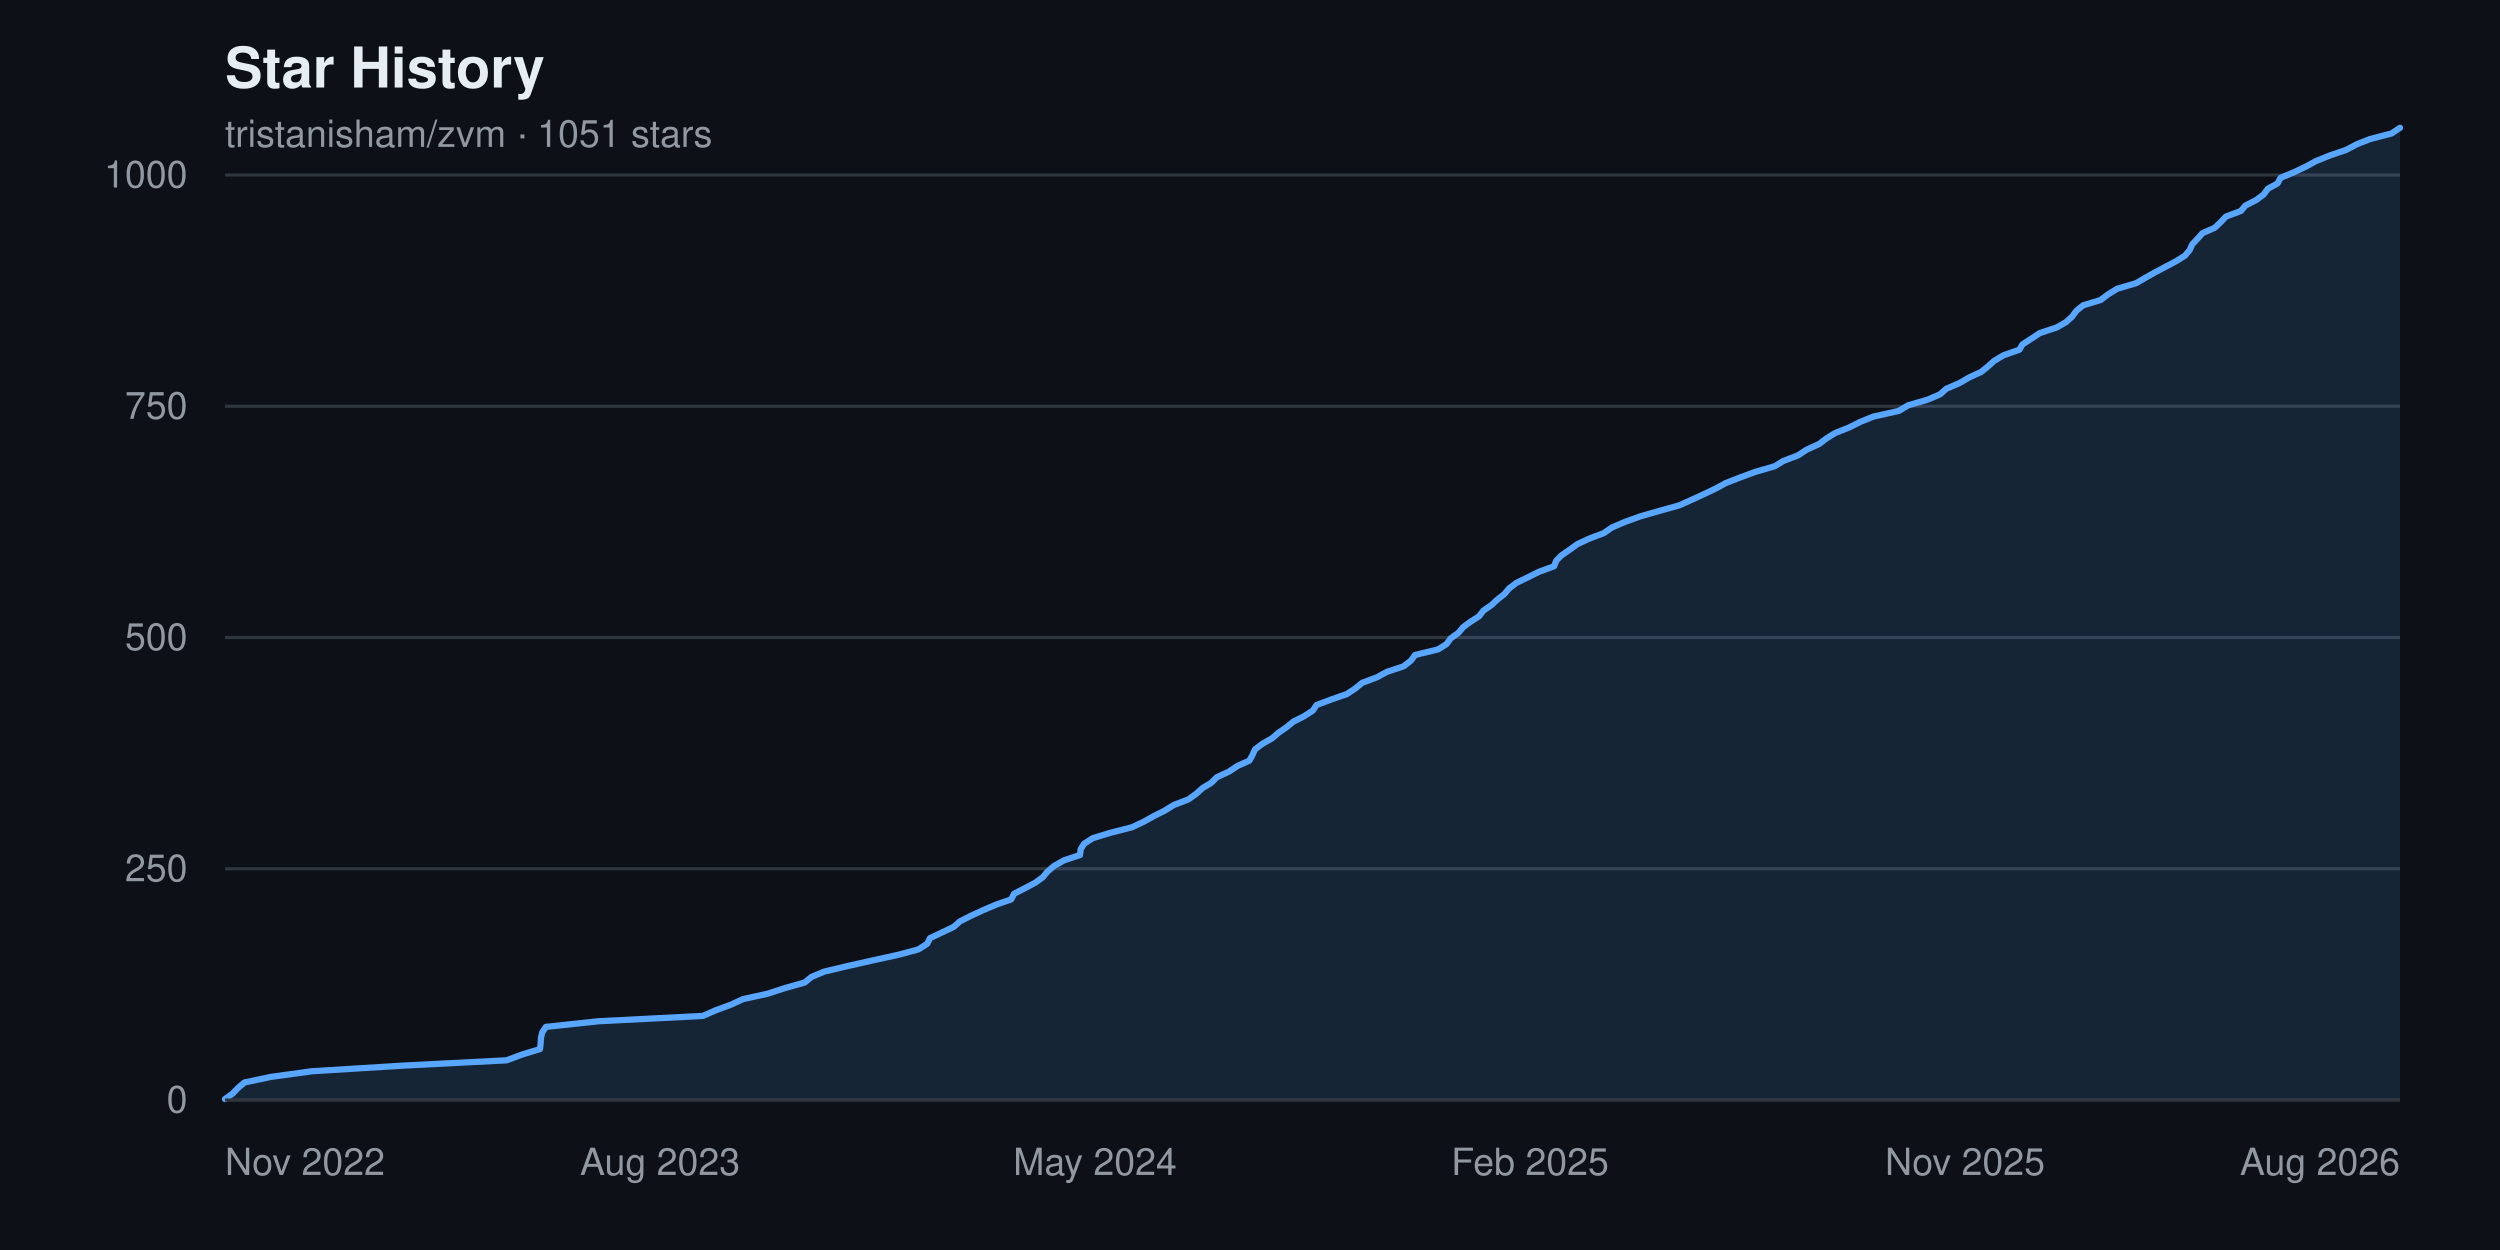
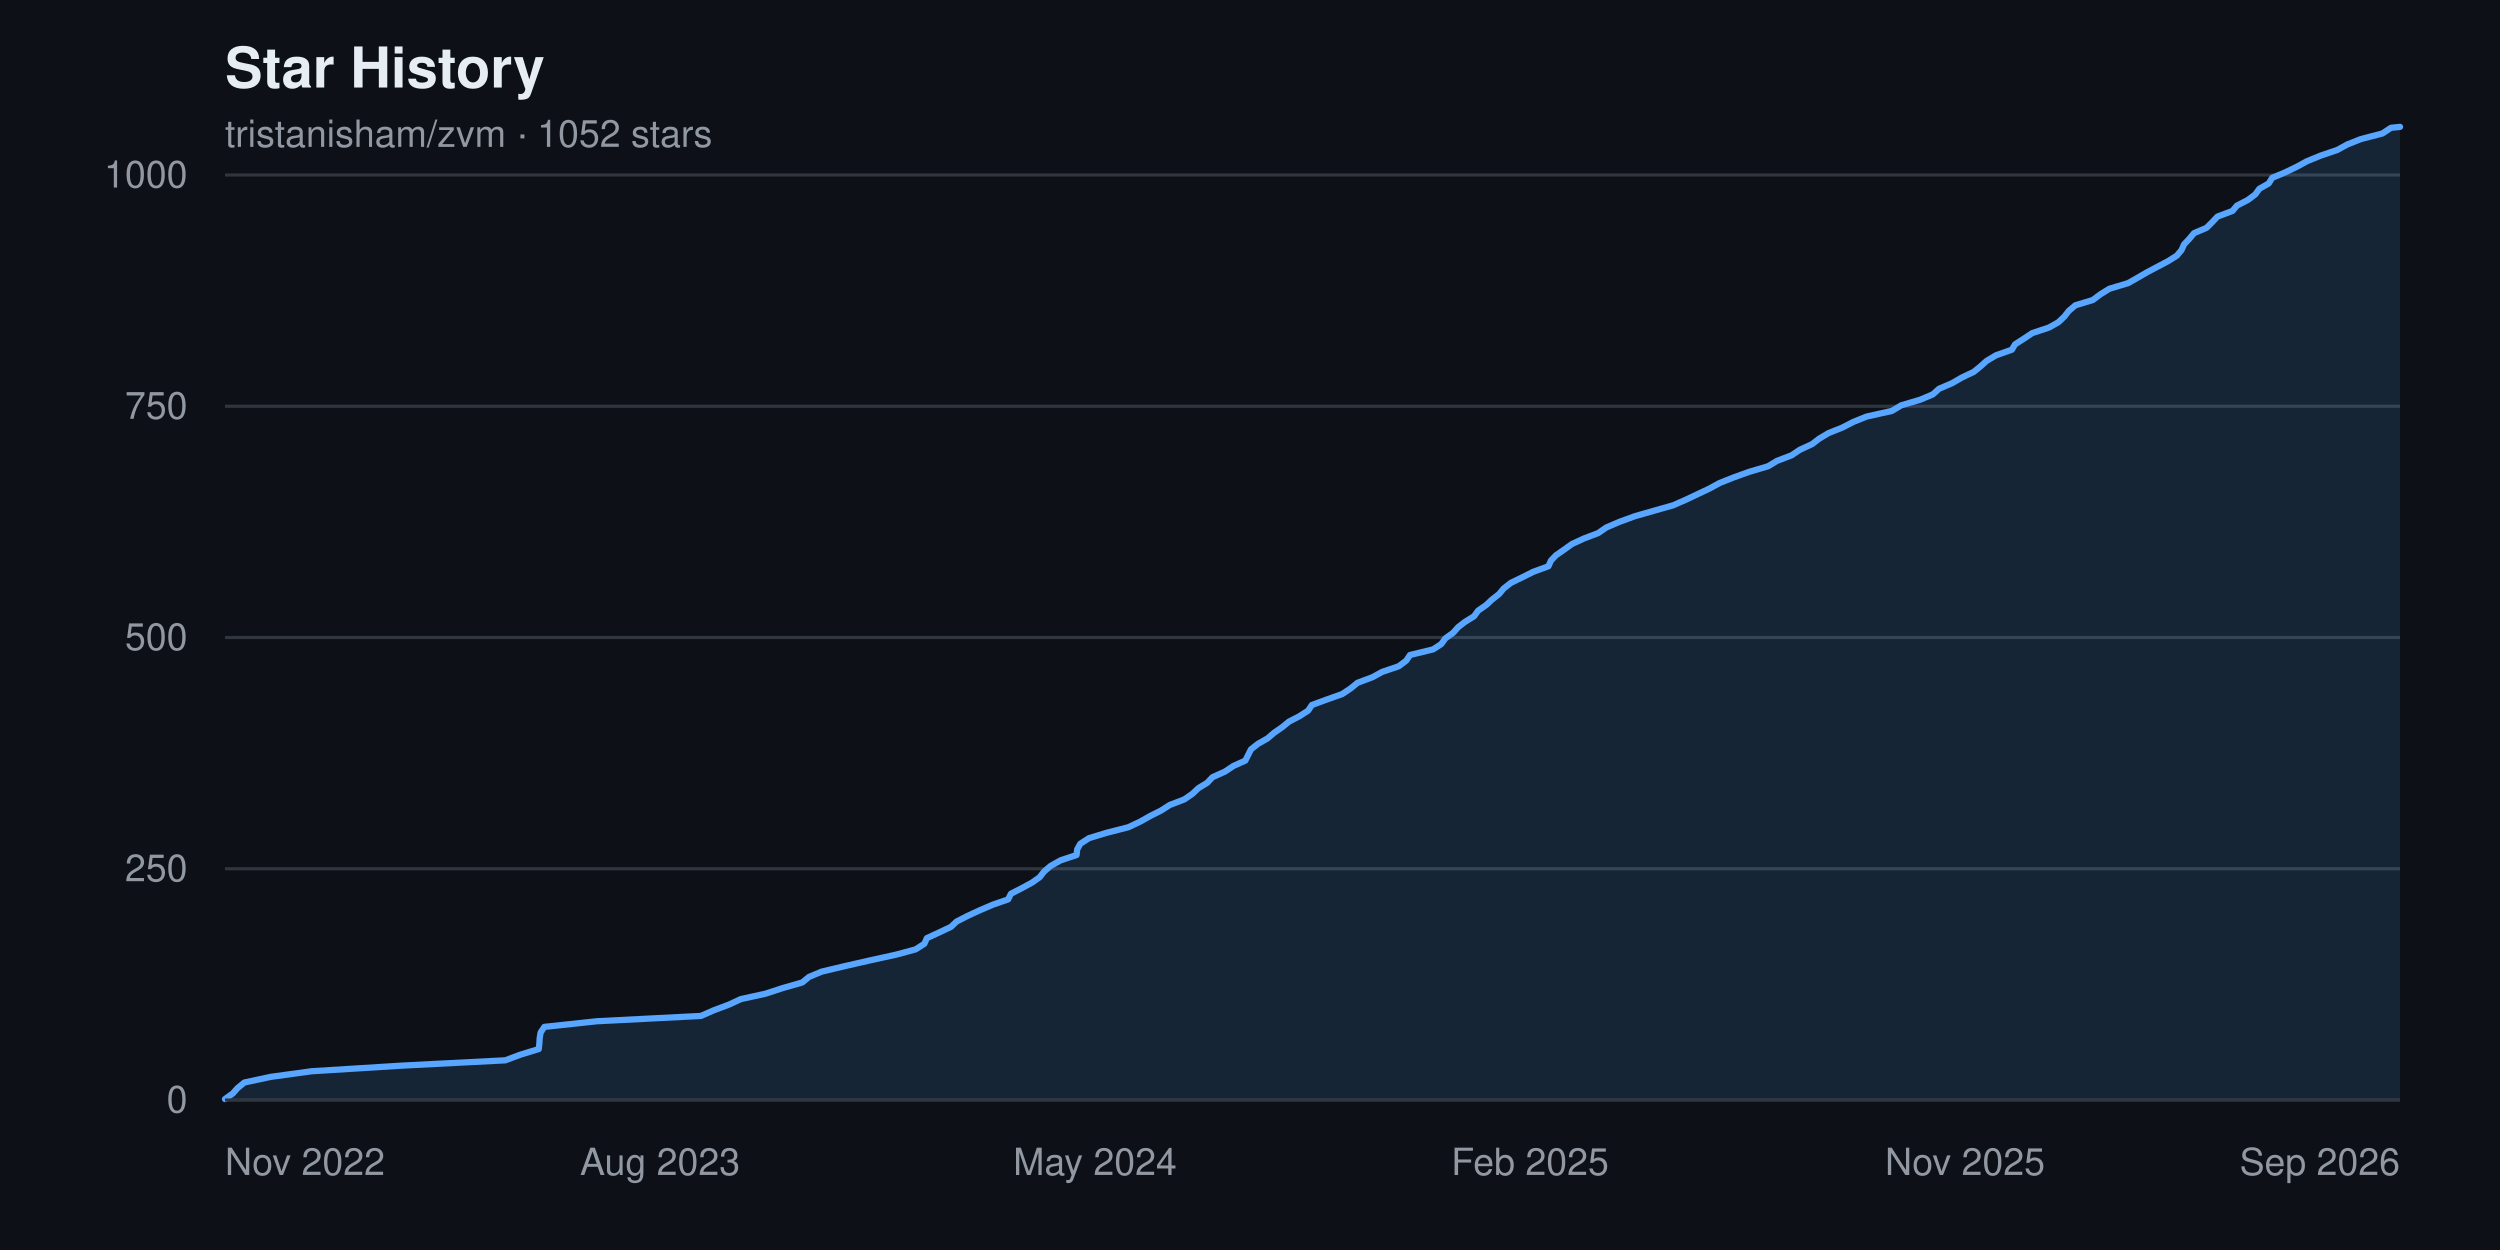
<svg xmlns="http://www.w3.org/2000/svg" width="800" height="400" viewBox="0 0 800 400" font-family="-apple-system, BlinkMacSystemFont, 'Segoe UI', Helvetica, Arial, sans-serif" role="img" aria-label="Star history chart for tristanisham/zvm">
  <rect width="800" height="400" fill="#0d1117" />
  <text x="72" y="28" fill="#e6edf3" font-size="18" font-weight="600">Star History</text>
-   <text x="72" y="47" fill="#9198a1" font-size="12">tristanisham/zvm · 1051 stars</text>
+   <text x="72" y="47" fill="#9198a1" font-size="12">tristanisham/zvm · 1052 stars</text>
  <g>
    <line x1="72" y1="352.0" x2="768" y2="352.0" stroke="#30363d" stroke-width="1" />
    <text x="60" y="352.0" fill="#9198a1" font-size="12" text-anchor="end" dominant-baseline="middle">0</text>
    <line x1="72" y1="278.0" x2="768" y2="278.0" stroke="#30363d" stroke-width="1" />
    <text x="60" y="278.0" fill="#9198a1" font-size="12" text-anchor="end" dominant-baseline="middle">250</text>
    <line x1="72" y1="204.0" x2="768" y2="204.0" stroke="#30363d" stroke-width="1" />
    <text x="60" y="204.0" fill="#9198a1" font-size="12" text-anchor="end" dominant-baseline="middle">500</text>
    <line x1="72" y1="130.0" x2="768" y2="130.0" stroke="#30363d" stroke-width="1" />
    <text x="60" y="130.0" fill="#9198a1" font-size="12" text-anchor="end" dominant-baseline="middle">750</text>
    <line x1="72" y1="56.0" x2="768" y2="56.0" stroke="#30363d" stroke-width="1" />
    <text x="60" y="56.0" fill="#9198a1" font-size="12" text-anchor="end" dominant-baseline="middle">1000</text>
  </g>
-   <path d="M 72.0,352.0 L 72.0 351.7 L 74.5 349.9 L 76.1 348.2 L 78.2 346.4 L 86.7 344.6 L 99.8 342.8 L 128.9 341.0 L 162.1 339.3 L 166.9 337.5 L 172.8 335.7 L 173.0 333.9 L 173.1 332.2 L 173.5 330.4 L 174.7 328.6 L 191.5 326.8 L 224.9 325.1 L 229.0 323.3 L 233.9 321.5 L 237.8 319.7 L 245.6 318.0 L 251.1 316.2 L 257.5 314.4 L 259.7 312.6 L 263.8 310.9 L 271.4 309.1 L 279.4 307.3 L 287.6 305.5 L 293.9 303.8 L 296.7 302.0 L 297.6 300.2 L 301.4 298.4 L 305.2 296.6 L 307.1 294.9 L 310.6 293.1 L 314.5 291.3 L 318.7 289.5 L 323.6 287.8 L 324.5 286.0 L 328.0 284.2 L 331.4 282.4 L 333.7 280.7 L 335.2 278.9 L 337.3 277.1 L 340.5 275.3 L 345.6 273.6 L 345.8 271.8 L 346.9 270.0 L 349.7 268.2 L 355.3 266.5 L 362.3 264.7 L 366.1 262.9 L 369.3 261.1 L 372.7 259.4 L 375.6 257.6 L 380.3 255.8 L 382.8 254.0 L 384.8 252.2 L 387.6 250.5 L 389.4 248.7 L 393.3 246.9 L 396.0 245.1 L 399.8 243.4 L 400.8 241.6 L 401.6 239.8 L 404.0 238.0 L 407.0 236.3 L 409.1 234.5 L 411.7 232.7 L 413.9 230.9 L 417.3 229.2 L 420.1 227.4 L 421.3 225.6 L 426.1 223.8 L 431.0 222.1 L 433.7 220.3 L 435.9 218.5 L 440.7 216.7 L 443.8 215.0 L 449.2 213.2 L 451.5 211.4 L 452.8 209.6 L 460.2 207.8 L 462.9 206.1 L 464.2 204.3 L 466.7 202.5 L 468.2 200.7 L 470.5 199.0 L 473.3 197.2 L 474.7 195.4 L 477.3 193.6 L 479.1 191.9 L 481.4 190.1 L 482.9 188.3 L 485.3 186.5 L 488.8 184.8 L 492.4 183.0 L 497.3 181.2 L 498.0 179.4 L 499.7 177.7 L 502.3 175.9 L 504.8 174.1 L 508.7 172.3 L 513.2 170.6 L 515.8 168.8 L 520.0 167.0 L 525.0 165.2 L 531.3 163.4 L 537.4 161.7 L 541.4 159.9 L 545.3 158.1 L 549.1 156.3 L 552.2 154.6 L 556.8 152.8 L 561.7 151.0 L 567.9 149.2 L 570.7 147.5 L 575.4 145.7 L 578.1 143.9 L 582.1 142.1 L 584.3 140.4 L 587.2 138.6 L 591.7 136.8 L 595.3 135.0 L 599.5 133.3 L 607.6 131.5 L 610.6 129.7 L 616.8 127.9 L 620.8 126.2 L 622.8 124.4 L 627.0 122.6 L 630.1 120.8 L 634.0 119.0 L 636.1 117.3 L 638.1 115.5 L 641.1 113.7 L 646.2 111.9 L 647.2 110.2 L 650.0 108.4 L 652.7 106.6 L 658.1 104.8 L 661.1 103.1 L 663.1 101.3 L 664.4 99.5 L 666.6 97.7 L 672.2 96.0 L 674.6 94.2 L 677.5 92.4 L 683.6 90.6 L 686.5 88.9 L 689.7 87.1 L 693.1 85.3 L 696.5 83.5 L 699.2 81.8 L 700.7 80.0 L 701.5 78.2 L 703.2 76.4 L 704.8 74.6 L 708.7 72.9 L 710.6 71.1 L 712.3 69.3 L 717.1 67.5 L 718.5 65.8 L 722.0 64.0 L 724.4 62.2 L 725.7 60.4 L 728.8 58.7 L 729.8 56.9 L 734.1 55.1 L 737.9 53.3 L 741.0 51.6 L 745.4 49.8 L 750.7 48.0 L 754.1 46.2 L 758.4 44.5 L 765.3 42.7 L 768.0 40.9 L 768.0,352.0 Z" fill="#58a6ff22" />
-   <polyline points="72.0,351.7 74.5,349.9 76.1,348.2 78.2,346.4 86.7,344.6 99.8,342.8 128.9,341.0 162.1,339.3 166.9,337.5 172.8,335.7 173.0,333.9 173.1,332.2 173.5,330.4 174.7,328.6 191.5,326.8 224.9,325.1 229.0,323.3 233.9,321.5 237.8,319.7 245.6,318.0 251.1,316.2 257.5,314.4 259.7,312.6 263.8,310.9 271.4,309.1 279.4,307.3 287.6,305.5 293.9,303.8 296.7,302.0 297.6,300.2 301.4,298.4 305.2,296.6 307.1,294.9 310.6,293.1 314.5,291.3 318.7,289.5 323.6,287.8 324.5,286.0 328.0,284.2 331.4,282.4 333.7,280.7 335.2,278.9 337.3,277.1 340.5,275.3 345.6,273.6 345.8,271.8 346.9,270.0 349.7,268.2 355.3,266.5 362.3,264.7 366.1,262.9 369.3,261.1 372.7,259.4 375.6,257.6 380.3,255.8 382.8,254.0 384.8,252.2 387.6,250.5 389.4,248.7 393.3,246.9 396.0,245.1 399.8,243.4 400.8,241.6 401.6,239.8 404.0,238.0 407.0,236.3 409.1,234.5 411.7,232.7 413.9,230.9 417.3,229.2 420.1,227.4 421.3,225.6 426.1,223.8 431.0,222.1 433.7,220.3 435.9,218.5 440.7,216.7 443.8,215.0 449.2,213.2 451.5,211.4 452.8,209.6 460.2,207.8 462.9,206.1 464.2,204.3 466.7,202.5 468.2,200.7 470.5,199.0 473.3,197.2 474.7,195.4 477.3,193.6 479.1,191.9 481.4,190.1 482.9,188.3 485.3,186.5 488.8,184.8 492.4,183.0 497.3,181.2 498.0,179.4 499.7,177.7 502.3,175.9 504.8,174.1 508.7,172.3 513.2,170.6 515.8,168.8 520.0,167.0 525.0,165.2 531.3,163.4 537.4,161.7 541.4,159.9 545.3,158.1 549.1,156.3 552.2,154.6 556.8,152.8 561.7,151.0 567.9,149.2 570.7,147.5 575.4,145.7 578.1,143.9 582.1,142.1 584.3,140.4 587.2,138.6 591.7,136.8 595.3,135.0 599.5,133.3 607.6,131.5 610.6,129.7 616.8,127.9 620.8,126.2 622.8,124.4 627.0,122.6 630.1,120.8 634.0,119.0 636.1,117.3 638.1,115.5 641.1,113.7 646.2,111.9 647.2,110.2 650.0,108.4 652.7,106.6 658.1,104.8 661.1,103.1 663.1,101.3 664.4,99.5 666.6,97.7 672.2,96.0 674.6,94.2 677.5,92.4 683.6,90.6 686.5,88.9 689.7,87.1 693.1,85.3 696.5,83.5 699.2,81.8 700.7,80.0 701.5,78.2 703.2,76.4 704.8,74.6 708.7,72.9 710.6,71.1 712.3,69.3 717.1,67.5 718.5,65.8 722.0,64.0 724.4,62.2 725.7,60.4 728.8,58.7 729.8,56.9 734.1,55.1 737.9,53.3 741.0,51.6 745.4,49.8 750.7,48.0 754.1,46.2 758.4,44.5 765.3,42.7 768.0,40.9" fill="none" stroke="#58a6ff" stroke-width="2" stroke-linejoin="round" stroke-linecap="round" />
+   <path d="M 72.0,352.0 L 72.0 351.7 L 74.5 349.9 L 76.0 348.2 L 78.2 346.4 L 86.6 344.6 L 99.7 342.8 L 128.6 341.0 L 161.7 339.3 L 166.5 337.5 L 172.4 335.7 L 172.6 333.9 L 172.7 332.2 L 173.0 330.4 L 174.2 328.6 L 191.0 326.8 L 224.3 325.1 L 228.4 323.3 L 233.2 321.5 L 237.1 319.7 L 244.9 318.0 L 250.4 316.2 L 256.7 314.4 L 258.9 312.6 L 263.0 310.9 L 270.6 309.1 L 278.5 307.3 L 286.7 305.5 L 293.0 303.8 L 295.8 302.0 L 296.6 300.2 L 300.5 298.4 L 304.3 296.6 L 306.1 294.9 L 309.6 293.1 L 313.5 291.3 L 317.7 289.5 L 322.6 287.8 L 323.5 286.0 L 327.0 284.2 L 330.3 282.4 L 332.7 280.7 L 334.1 278.9 L 336.2 277.1 L 339.4 275.3 L 344.5 273.6 L 344.7 271.8 L 345.7 270.0 L 348.5 268.2 L 354.1 266.5 L 361.1 264.7 L 364.9 262.9 L 368.1 261.1 L 371.5 259.4 L 374.3 257.6 L 379.0 255.8 L 381.6 254.0 L 383.5 252.2 L 386.3 250.5 L 388.0 248.7 L 392.0 246.9 L 394.7 245.1 L 398.5 243.4 L 399.4 241.6 L 400.3 239.8 L 402.6 238.0 L 405.6 236.3 L 407.7 234.5 L 410.3 232.7 L 412.5 230.9 L 415.8 229.2 L 418.6 227.4 L 419.8 225.6 L 424.7 223.8 L 429.5 222.1 L 432.2 220.3 L 434.4 218.5 L 439.2 216.7 L 442.3 215.0 L 447.6 213.2 L 450.0 211.4 L 451.2 209.6 L 458.6 207.8 L 461.2 206.1 L 462.5 204.3 L 465.0 202.5 L 466.6 200.7 L 468.8 199.0 L 471.7 197.2 L 473.0 195.4 L 475.6 193.6 L 477.4 191.9 L 479.7 190.1 L 481.2 188.3 L 483.5 186.5 L 487.0 184.8 L 490.6 183.0 L 495.5 181.2 L 496.3 179.4 L 497.9 177.7 L 500.5 175.9 L 503.0 174.1 L 506.9 172.3 L 511.4 170.6 L 514.0 168.8 L 518.2 167.0 L 523.1 165.2 L 529.4 163.4 L 535.4 161.7 L 539.5 159.9 L 543.3 158.1 L 547.1 156.3 L 550.2 154.6 L 554.7 152.8 L 559.7 151.0 L 565.8 149.2 L 568.6 147.5 L 573.3 145.7 L 576.0 143.9 L 579.9 142.1 L 582.1 140.4 L 585.1 138.6 L 589.6 136.8 L 593.1 135.0 L 597.3 133.3 L 605.4 131.5 L 608.4 129.7 L 614.5 127.9 L 618.5 126.2 L 620.5 124.4 L 624.7 122.6 L 627.8 120.8 L 631.6 119.0 L 633.7 117.3 L 635.7 115.5 L 638.7 113.7 L 643.8 111.9 L 644.8 110.2 L 647.6 108.4 L 650.3 106.6 L 655.7 104.8 L 658.7 103.1 L 660.6 101.3 L 662.0 99.5 L 664.1 97.7 L 669.7 96.0 L 672.1 94.2 L 675.0 92.4 L 681.0 90.6 L 684.0 88.9 L 687.1 87.1 L 690.5 85.3 L 693.9 83.5 L 696.6 81.8 L 698.1 80.0 L 698.9 78.2 L 700.6 76.4 L 702.1 74.6 L 706.1 72.9 L 707.9 71.1 L 709.6 69.3 L 714.4 67.5 L 715.8 65.8 L 719.3 64.0 L 721.7 62.2 L 723.0 60.4 L 726.0 58.7 L 727.1 56.9 L 731.4 55.1 L 735.1 53.3 L 738.2 51.6 L 742.6 49.8 L 747.9 48.0 L 751.2 46.2 L 755.5 44.5 L 762.4 42.7 L 765.1 40.9 L 768.0 40.6 L 768.0,352.0 Z" fill="#58a6ff22" />
+   <polyline points="72.0,351.7 74.5,349.9 76.0,348.2 78.2,346.4 86.6,344.6 99.7,342.8 128.6,341.0 161.7,339.3 166.5,337.5 172.4,335.7 172.6,333.9 172.7,332.2 173.0,330.4 174.2,328.6 191.0,326.8 224.3,325.1 228.4,323.3 233.2,321.5 237.1,319.7 244.9,318.0 250.4,316.2 256.7,314.4 258.9,312.6 263.0,310.9 270.6,309.1 278.5,307.3 286.7,305.5 293.0,303.8 295.8,302.0 296.6,300.2 300.5,298.4 304.3,296.6 306.1,294.9 309.6,293.1 313.5,291.3 317.7,289.5 322.6,287.8 323.5,286.0 327.0,284.2 330.3,282.4 332.7,280.7 334.1,278.9 336.2,277.1 339.4,275.3 344.5,273.6 344.7,271.8 345.7,270.0 348.5,268.2 354.1,266.5 361.1,264.7 364.9,262.9 368.1,261.1 371.5,259.4 374.3,257.6 379.0,255.8 381.6,254.0 383.5,252.2 386.3,250.5 388.0,248.7 392.0,246.9 394.7,245.1 398.5,243.4 399.4,241.6 400.3,239.8 402.6,238.0 405.6,236.3 407.7,234.5 410.3,232.7 412.5,230.9 415.8,229.2 418.6,227.4 419.8,225.6 424.7,223.8 429.5,222.1 432.2,220.3 434.4,218.5 439.2,216.7 442.3,215.0 447.6,213.2 450.0,211.4 451.2,209.6 458.6,207.8 461.2,206.1 462.5,204.3 465.0,202.5 466.6,200.7 468.8,199.0 471.7,197.2 473.0,195.4 475.6,193.6 477.4,191.9 479.7,190.1 481.2,188.3 483.5,186.5 487.0,184.8 490.6,183.0 495.5,181.2 496.3,179.4 497.9,177.7 500.5,175.9 503.0,174.1 506.9,172.3 511.4,170.6 514.0,168.8 518.2,167.0 523.1,165.2 529.4,163.4 535.4,161.7 539.5,159.9 543.3,158.1 547.1,156.3 550.2,154.6 554.7,152.8 559.7,151.0 565.8,149.2 568.6,147.5 573.3,145.7 576.0,143.9 579.9,142.1 582.1,140.4 585.1,138.6 589.6,136.8 593.1,135.0 597.3,133.3 605.4,131.5 608.4,129.7 614.5,127.9 618.5,126.2 620.5,124.4 624.7,122.6 627.8,120.8 631.6,119.0 633.7,117.3 635.7,115.5 638.7,113.7 643.8,111.9 644.8,110.2 647.6,108.4 650.3,106.6 655.7,104.8 658.7,103.1 660.6,101.3 662.0,99.5 664.1,97.7 669.7,96.0 672.1,94.2 675.0,92.4 681.0,90.6 684.0,88.9 687.1,87.1 690.5,85.3 693.9,83.5 696.6,81.8 698.1,80.0 698.9,78.2 700.6,76.4 702.1,74.6 706.1,72.9 707.9,71.1 709.6,69.3 714.4,67.5 715.8,65.8 719.3,64.0 721.7,62.2 723.0,60.4 726.0,58.7 727.1,56.9 731.4,55.1 735.1,53.3 738.2,51.6 742.6,49.8 747.9,48.0 751.2,46.2 755.5,44.5 762.4,42.7 765.1,40.9 768.0,40.6" fill="none" stroke="#58a6ff" stroke-width="2" stroke-linejoin="round" stroke-linecap="round" />
  <g>
    <text x="72.0" y="376" fill="#9198a1" font-size="12" text-anchor="start">Nov 2022</text>
    <text x="211.2" y="376" fill="#9198a1" font-size="12" text-anchor="middle">Aug 2023</text>
    <text x="350.4" y="376" fill="#9198a1" font-size="12" text-anchor="middle">May 2024</text>
    <text x="489.6" y="376" fill="#9198a1" font-size="12" text-anchor="middle">Feb 2025</text>
    <text x="628.8" y="376" fill="#9198a1" font-size="12" text-anchor="middle">Nov 2025</text>
-     <text x="768.0" y="376" fill="#9198a1" font-size="12" text-anchor="end">Aug 2026</text>
+     <text x="768.0" y="376" fill="#9198a1" font-size="12" text-anchor="end">Sep 2026</text>
  </g>
  <line x1="72" y1="352" x2="768" y2="352" stroke="#30363d" stroke-width="1" />
</svg>
